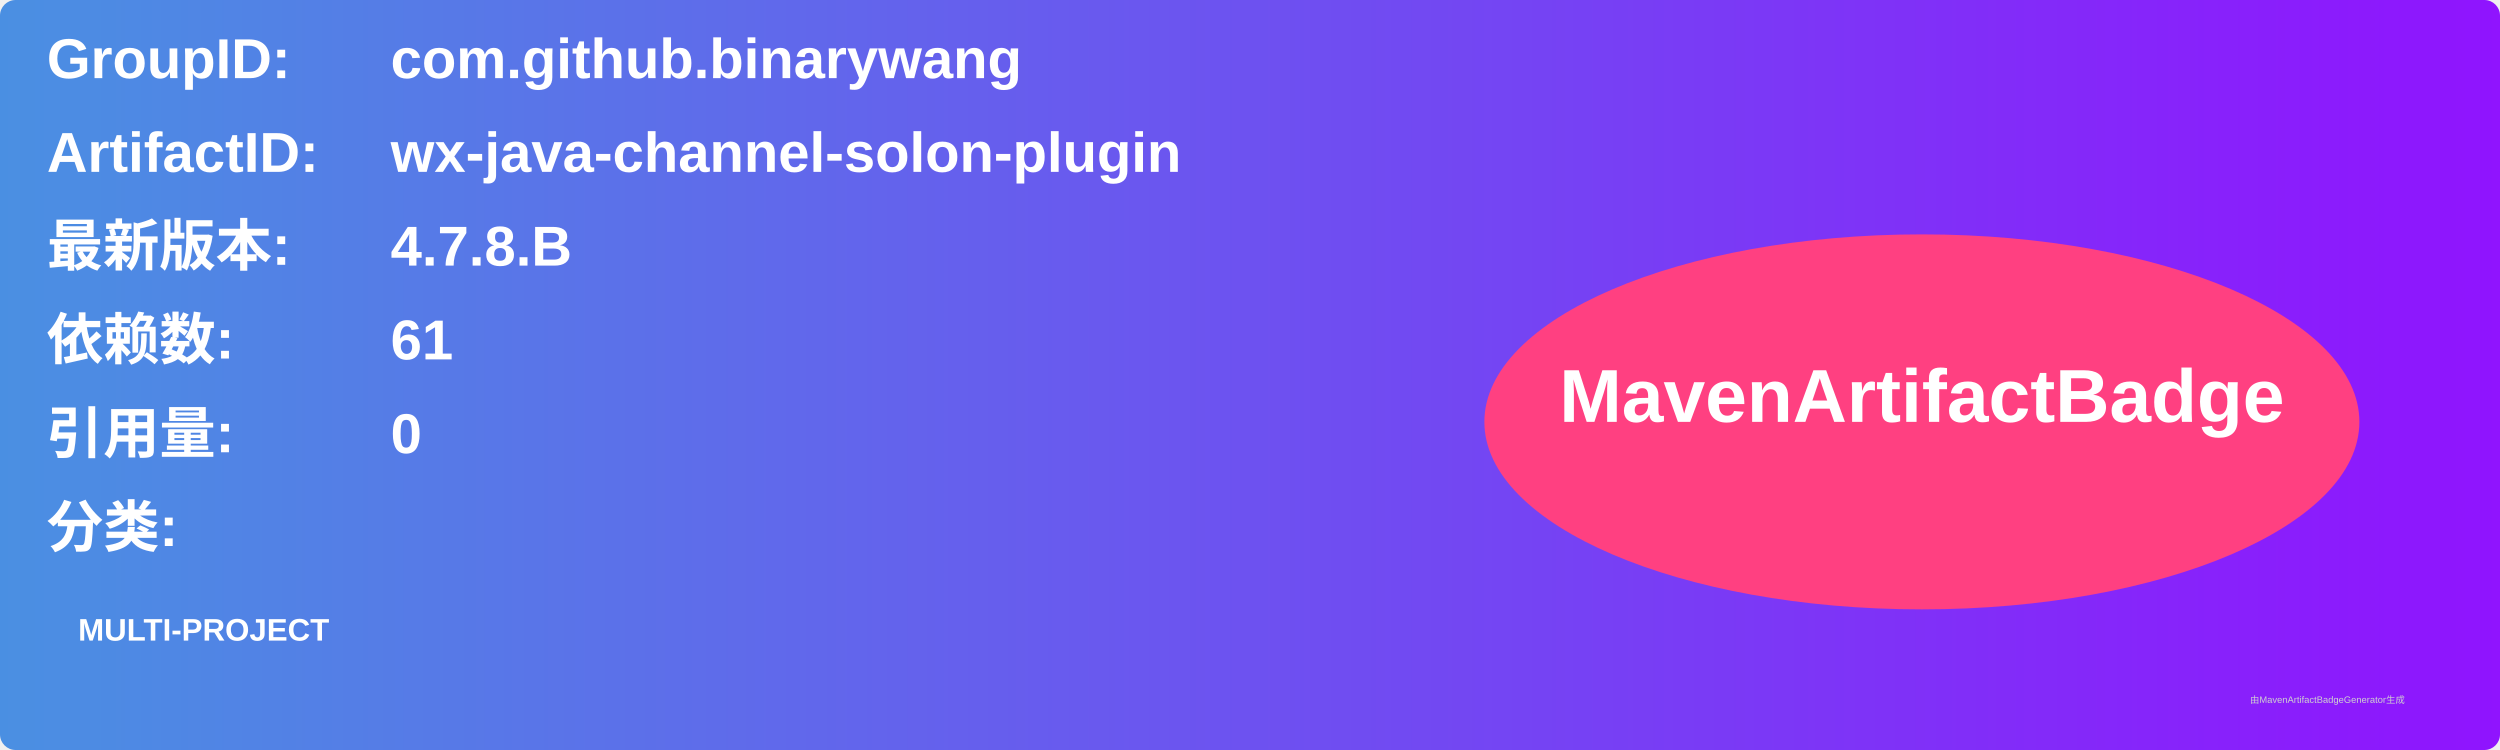
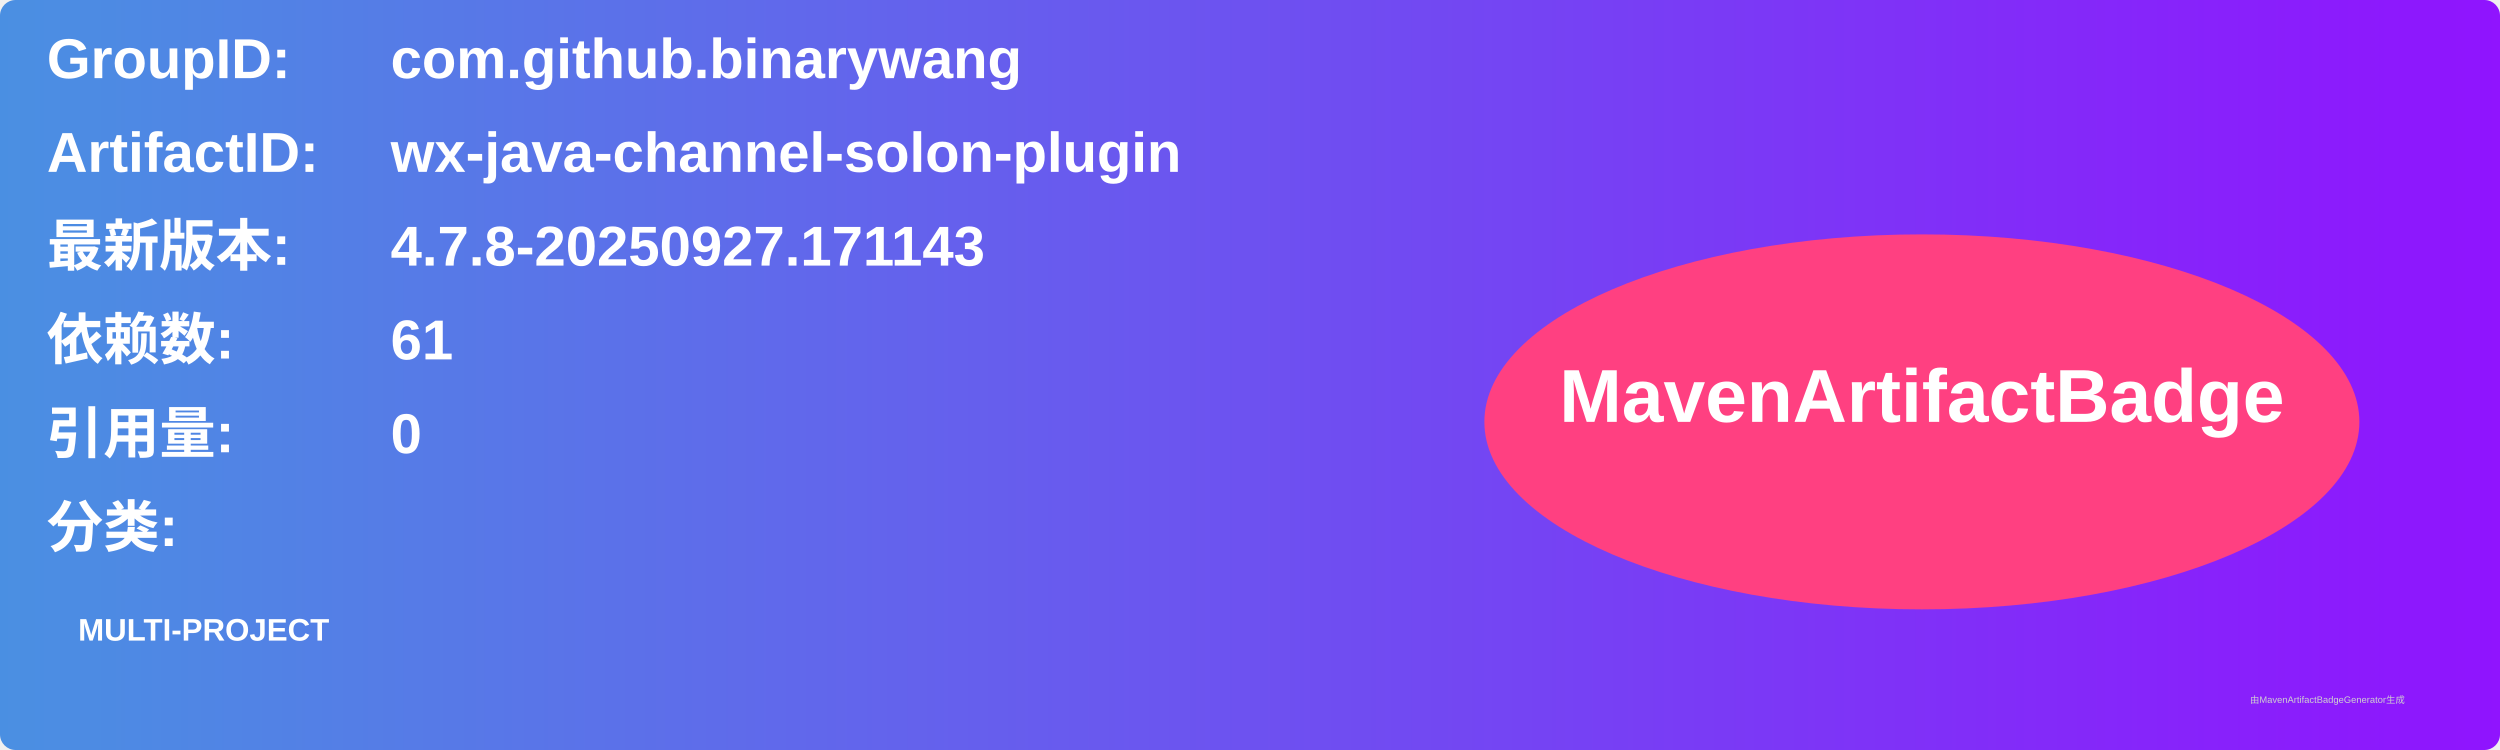
<svg xmlns="http://www.w3.org/2000/svg" width="800" height="240" viewBox="0 0 800 240">
  <linearGradient id="grad" x1="0%" y1="0%" x2="100%" y2="0%">
    <stop offset="0%" stop-color="#4a90e2" />
    <stop offset="100%" stop-color="#9013fe" />
  </linearGradient>
  <rect width="100%" height="100%" rx="5" ry="5" fill="url(#grad)" />
  <g transform="translate(15, 15)">
    <text x="0" y="10" font-family="Arial" font-size="18" fill="white" font-weight="bold" width="260">GroupID:</text>
    <text x="110" y="10" font-family="Arial" font-size="18" fill="white" font-weight="bold" width="460">com.github.binarywang</text>
    <text x="0" y="40" font-family="Arial" font-size="18" fill="white" font-weight="bold" width="260">ArtifactID:</text>
    <text x="110" y="40" font-family="Arial" font-size="18" fill="white" font-weight="bold" width="460">wx-java-channel-solon-plugin</text>
    <text x="0" y="70" font-family="Arial" font-size="18" fill="white" font-weight="bold">最新版本:</text>
    <text x="110" y="70" font-family="Arial" font-size="18" fill="white" font-weight="bold">
-       <tspan font-weight="bold">4.7.8.B</tspan>
+       <tspan font-weight="bold">4.7.8-20250927.171143</tspan>
    </text>
    <text x="0" y="100" font-family="Arial" font-size="18" fill="white" font-weight="bold">依赖数: </text>
    <text x="110" y="100" font-family="Arial" font-size="18" fill="white">
      <tspan font-weight="bold">61</tspan>
    </text>
    <text x="0" y="130" font-family="Arial" font-size="18" fill="white" font-weight="bold">引用量: </text>
    <text x="110" y="130" font-family="Arial" font-size="18" fill="white">
      <tspan font-weight="bold">0</tspan>
    </text>
    <text x="0" y="160" font-family="Arial" font-size="18" fill="white" font-weight="bold">分类:</text>
    <text x="10" y="190" font-family="Arial" font-size="10" fill="white">
      <tspan font-weight="bold">MULTI-PROJECT</tspan>
    </text>
    <ellipse cx="600" cy="120" rx="140" ry="60" fill="#ff4081" />
    <text x="600" y="120" text-anchor="middle" font-family="Arial" font-size="24" fill="white" font-weight="bold">MavenArtifactBadge</text>
  </g>
  <text x="720" y="225" font-family="Arial" font-size="3" fill="#d0d0d0">由MavenArtifactBadgeGenerator生成</text>
</svg>
